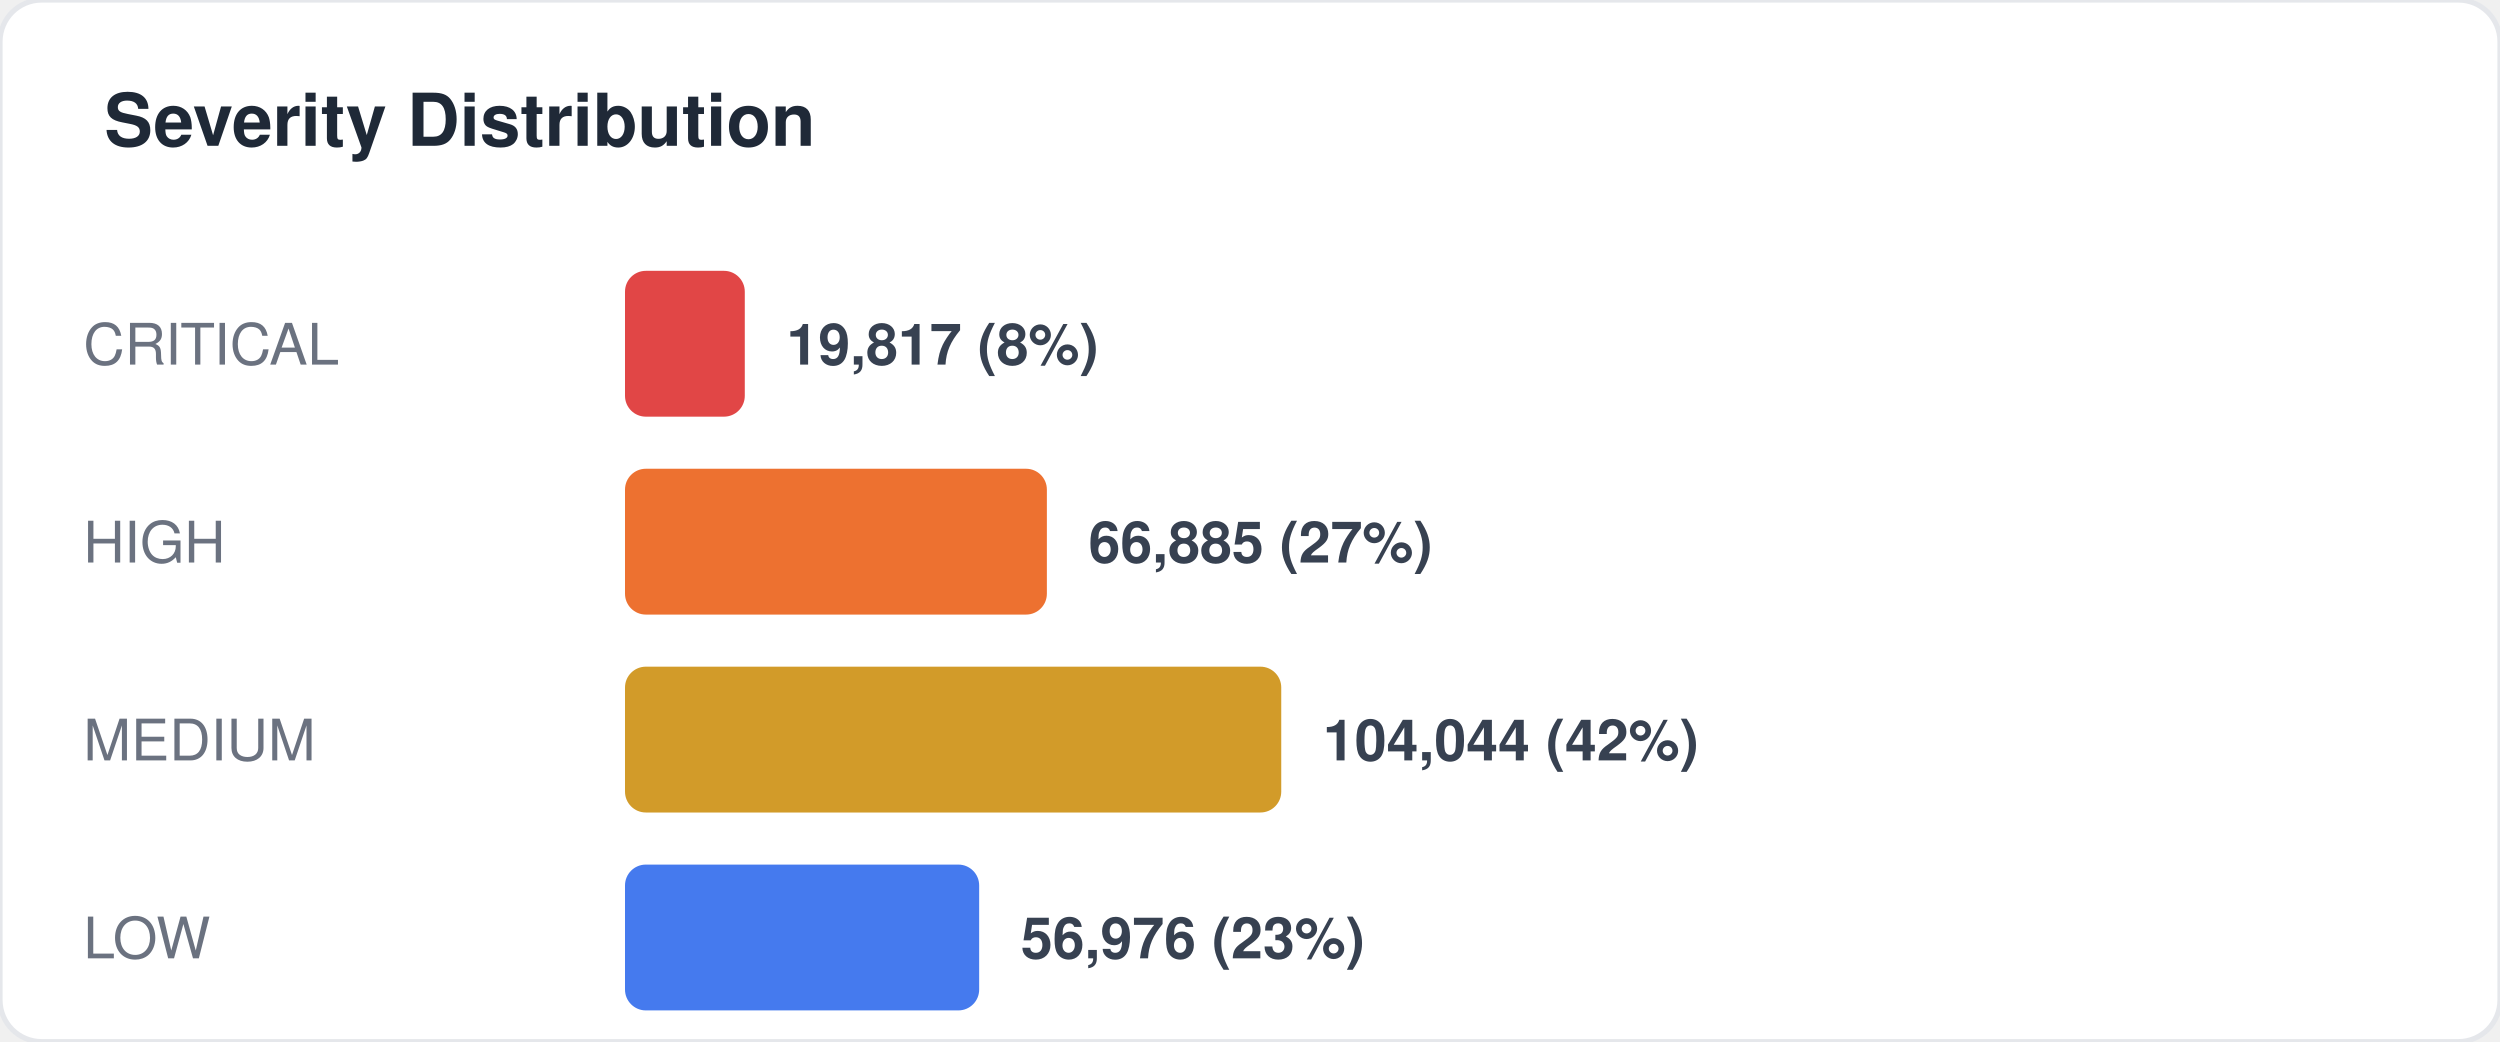
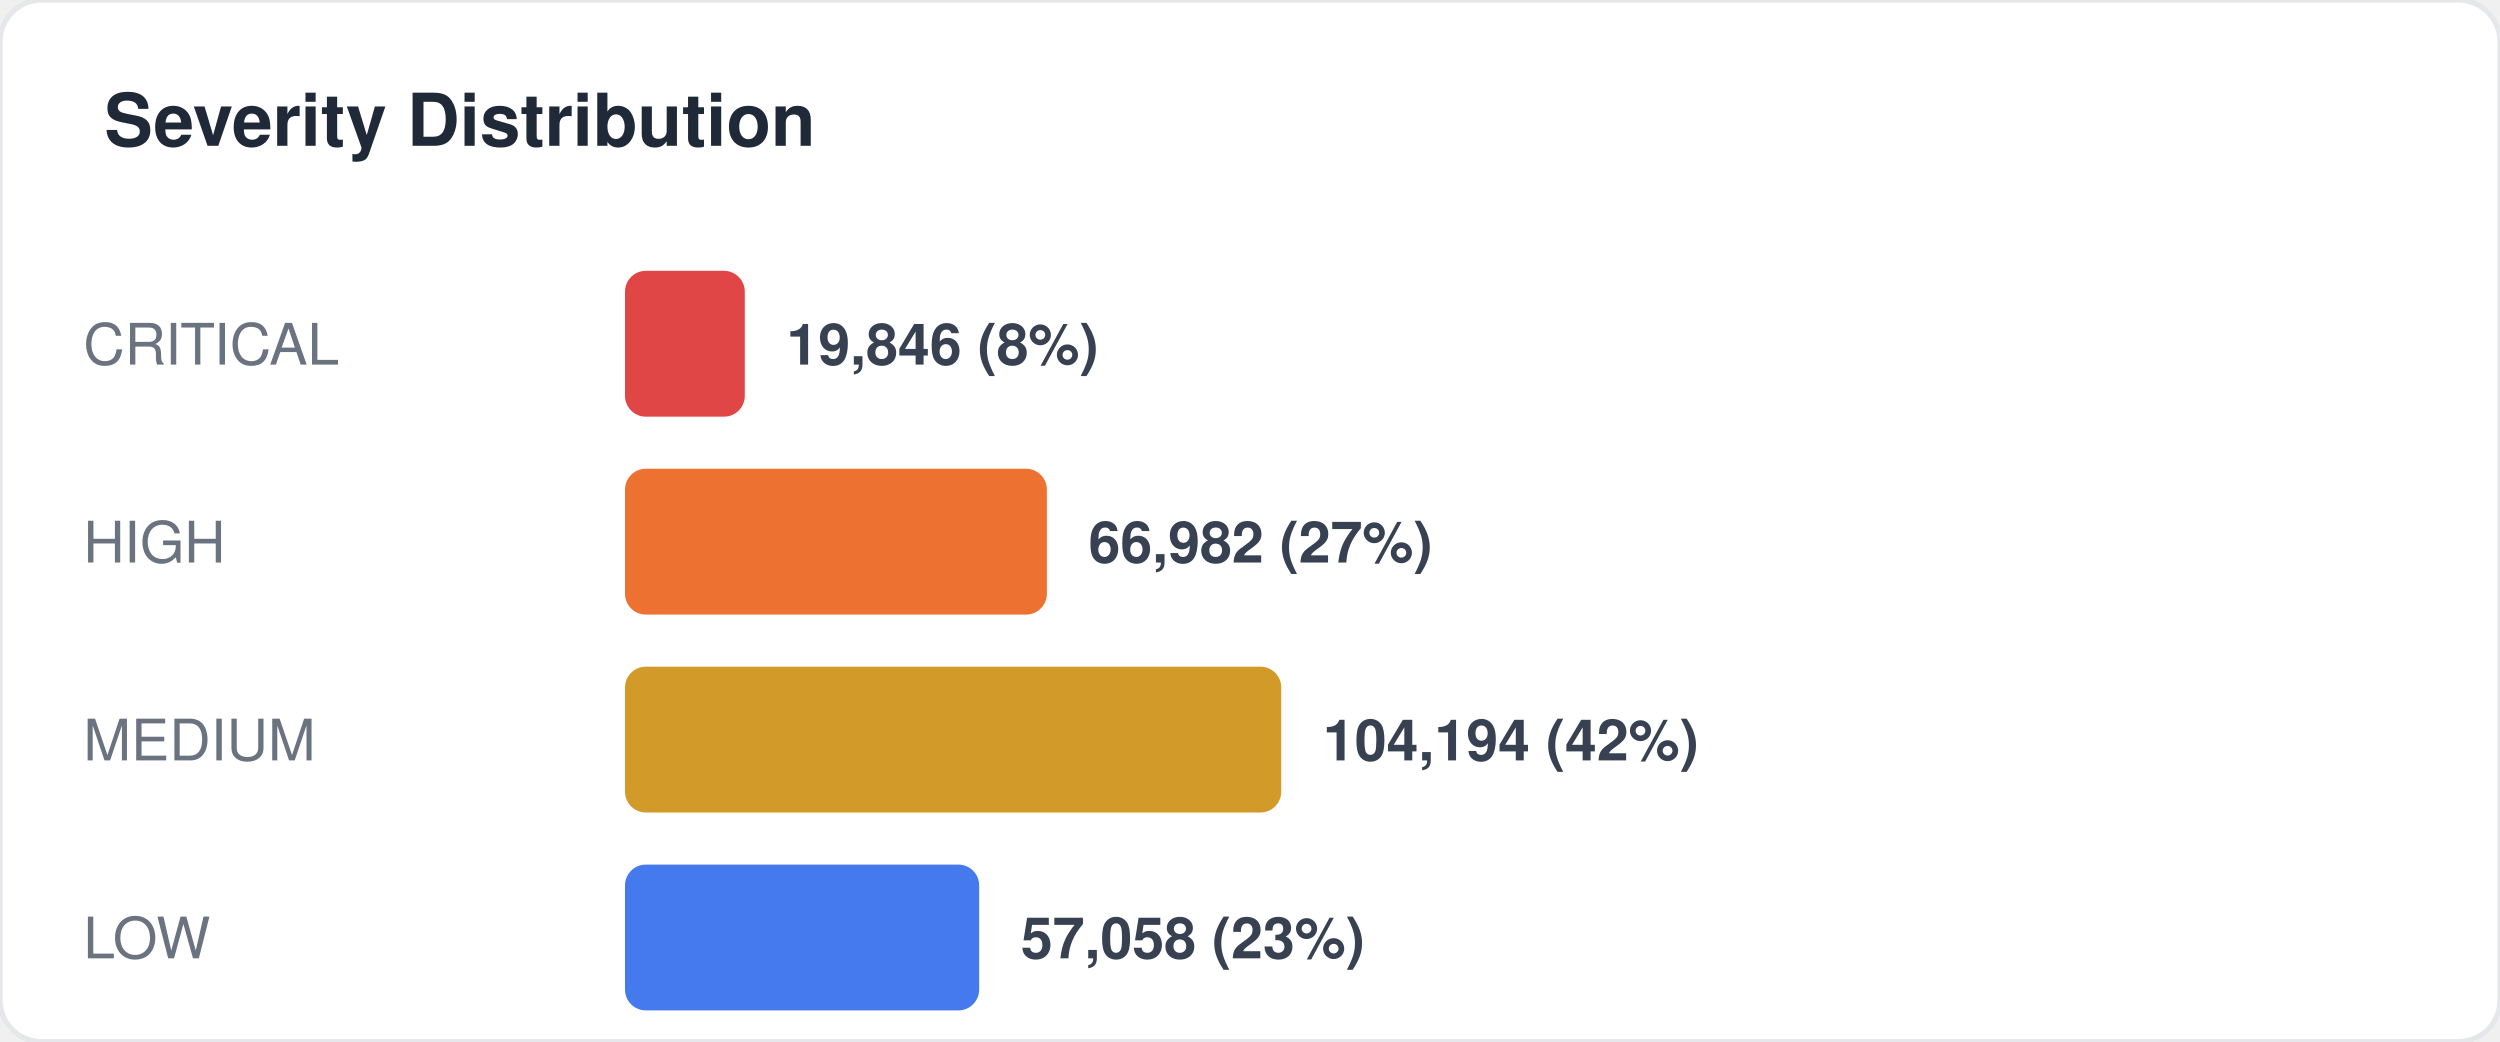
<svg xmlns="http://www.w3.org/2000/svg" width="480" height="200" viewBox="0 0 480 200" fill="none">
  <style>
  text { font-family: -apple-system, BlinkMacSystemFont, "Segoe UI", Helvetica, Arial, sans-serif; }
  .title { font-size: 14px; font-weight: 700; fill: #1f2937; }
  .label { font-size: 11px; fill: #6b7280; }
  .value { font-size: 11px; font-weight: 600; fill: #374151; }
  .big-number { font-size: 28px; font-weight: 800; fill: #111827; }
  .sub { font-size: 10px; fill: #9ca3af; }
</style>
  <rect width="480" height="200" rx="8" fill="#ffffff" stroke="#e5e7eb" stroke-width="1" />
  <text x="20" y="28" class="title">Severity Distribution</text>
  <text x="16" y="70" class="label">CRITICAL</text>
  <rect x="120" y="52" width="23" height="28" rx="4" fill="#dc2626" opacity="0.85" />
-   <text x="151" y="70" class="value">19,817 (8%)</text>
+   <text x="151" y="70" class="value">19,846 (8%)</text>
  <text x="16" y="108" class="label">HIGH</text>
  <rect x="120" y="90" width="81" height="28" rx="4" fill="#ea580c" opacity="0.85" />
-   <text x="209" y="108" class="value">66,885 (27%)</text>
+   <text x="209" y="108" class="value">66,982 (27%)</text>
  <text x="16" y="146" class="label">MEDIUM</text>
  <rect x="120" y="128" width="126" height="28" rx="4" fill="#ca8a04" opacity="0.85" />
-   <text x="254" y="146" class="value">104,044 (42%)</text>
+   <text x="254" y="146" class="value">104,194 (42%)</text>
  <text x="16" y="184" class="label">LOW</text>
  <rect x="120" y="166" width="68" height="28" rx="4" fill="#2563eb" opacity="0.85" />
-   <text x="196" y="184" class="value">56,976 (23%)</text>
+   <text x="196" y="184" class="value">57,058 (23%)</text>
</svg>
